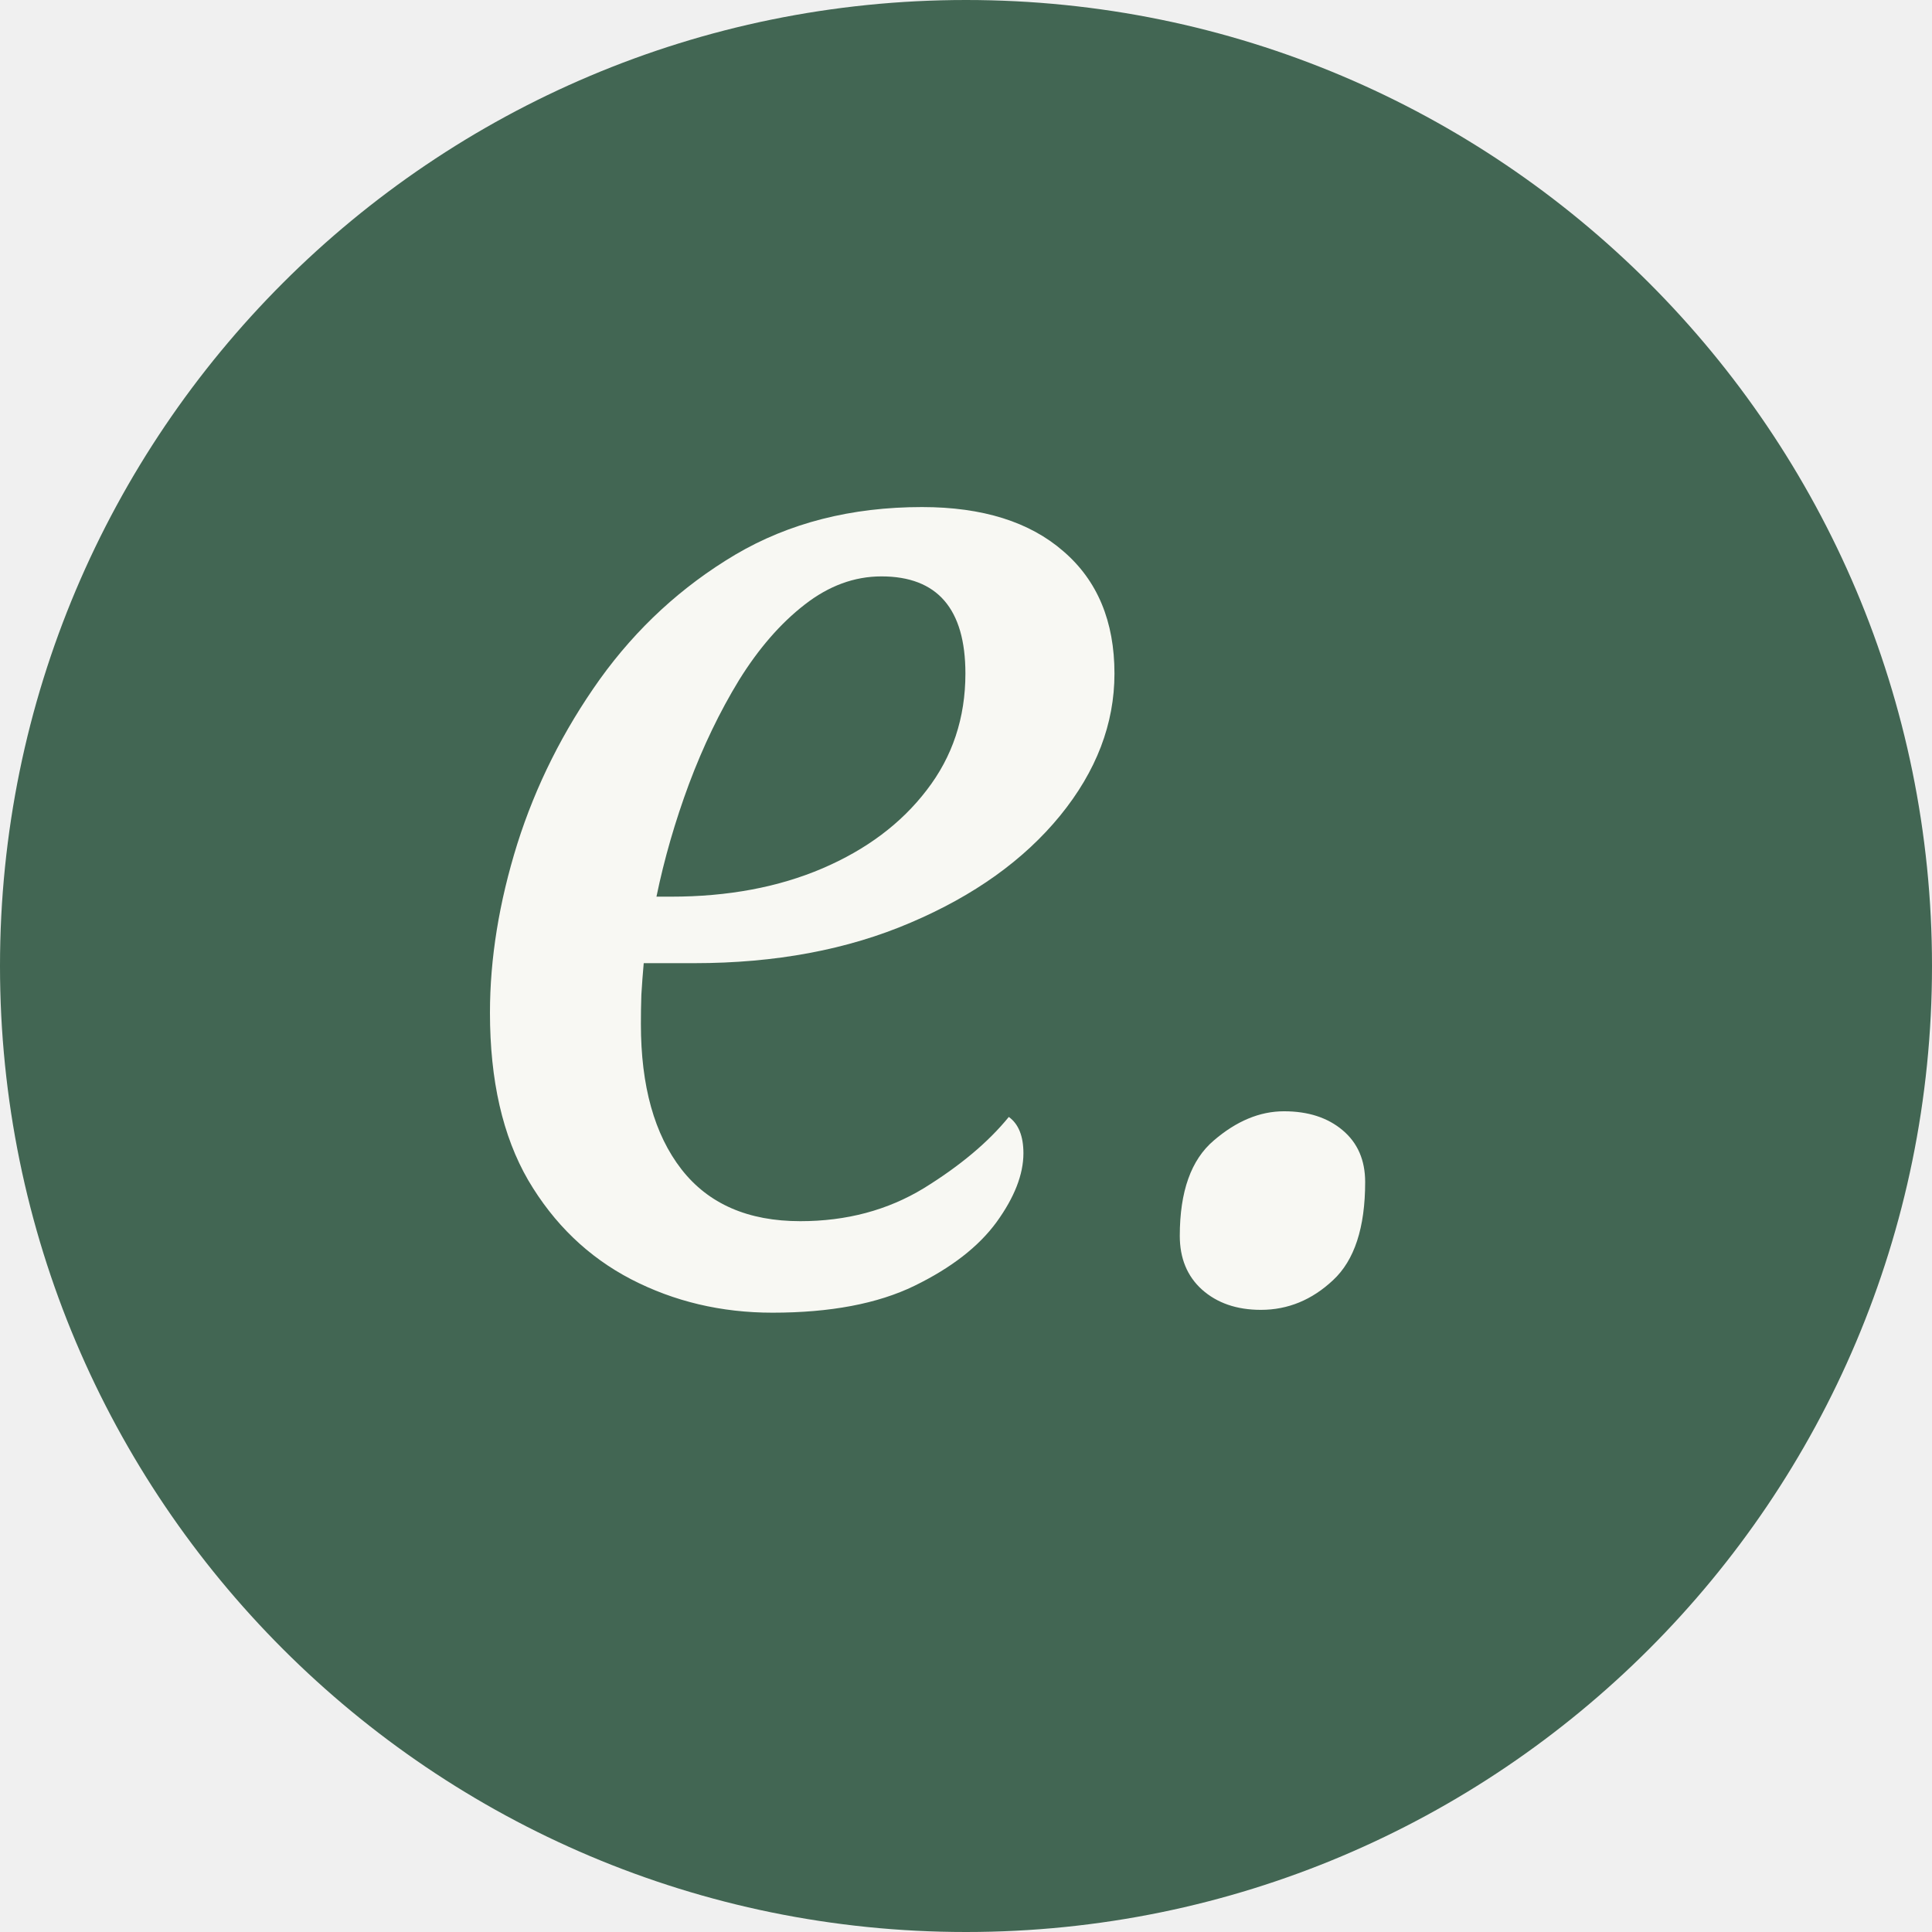
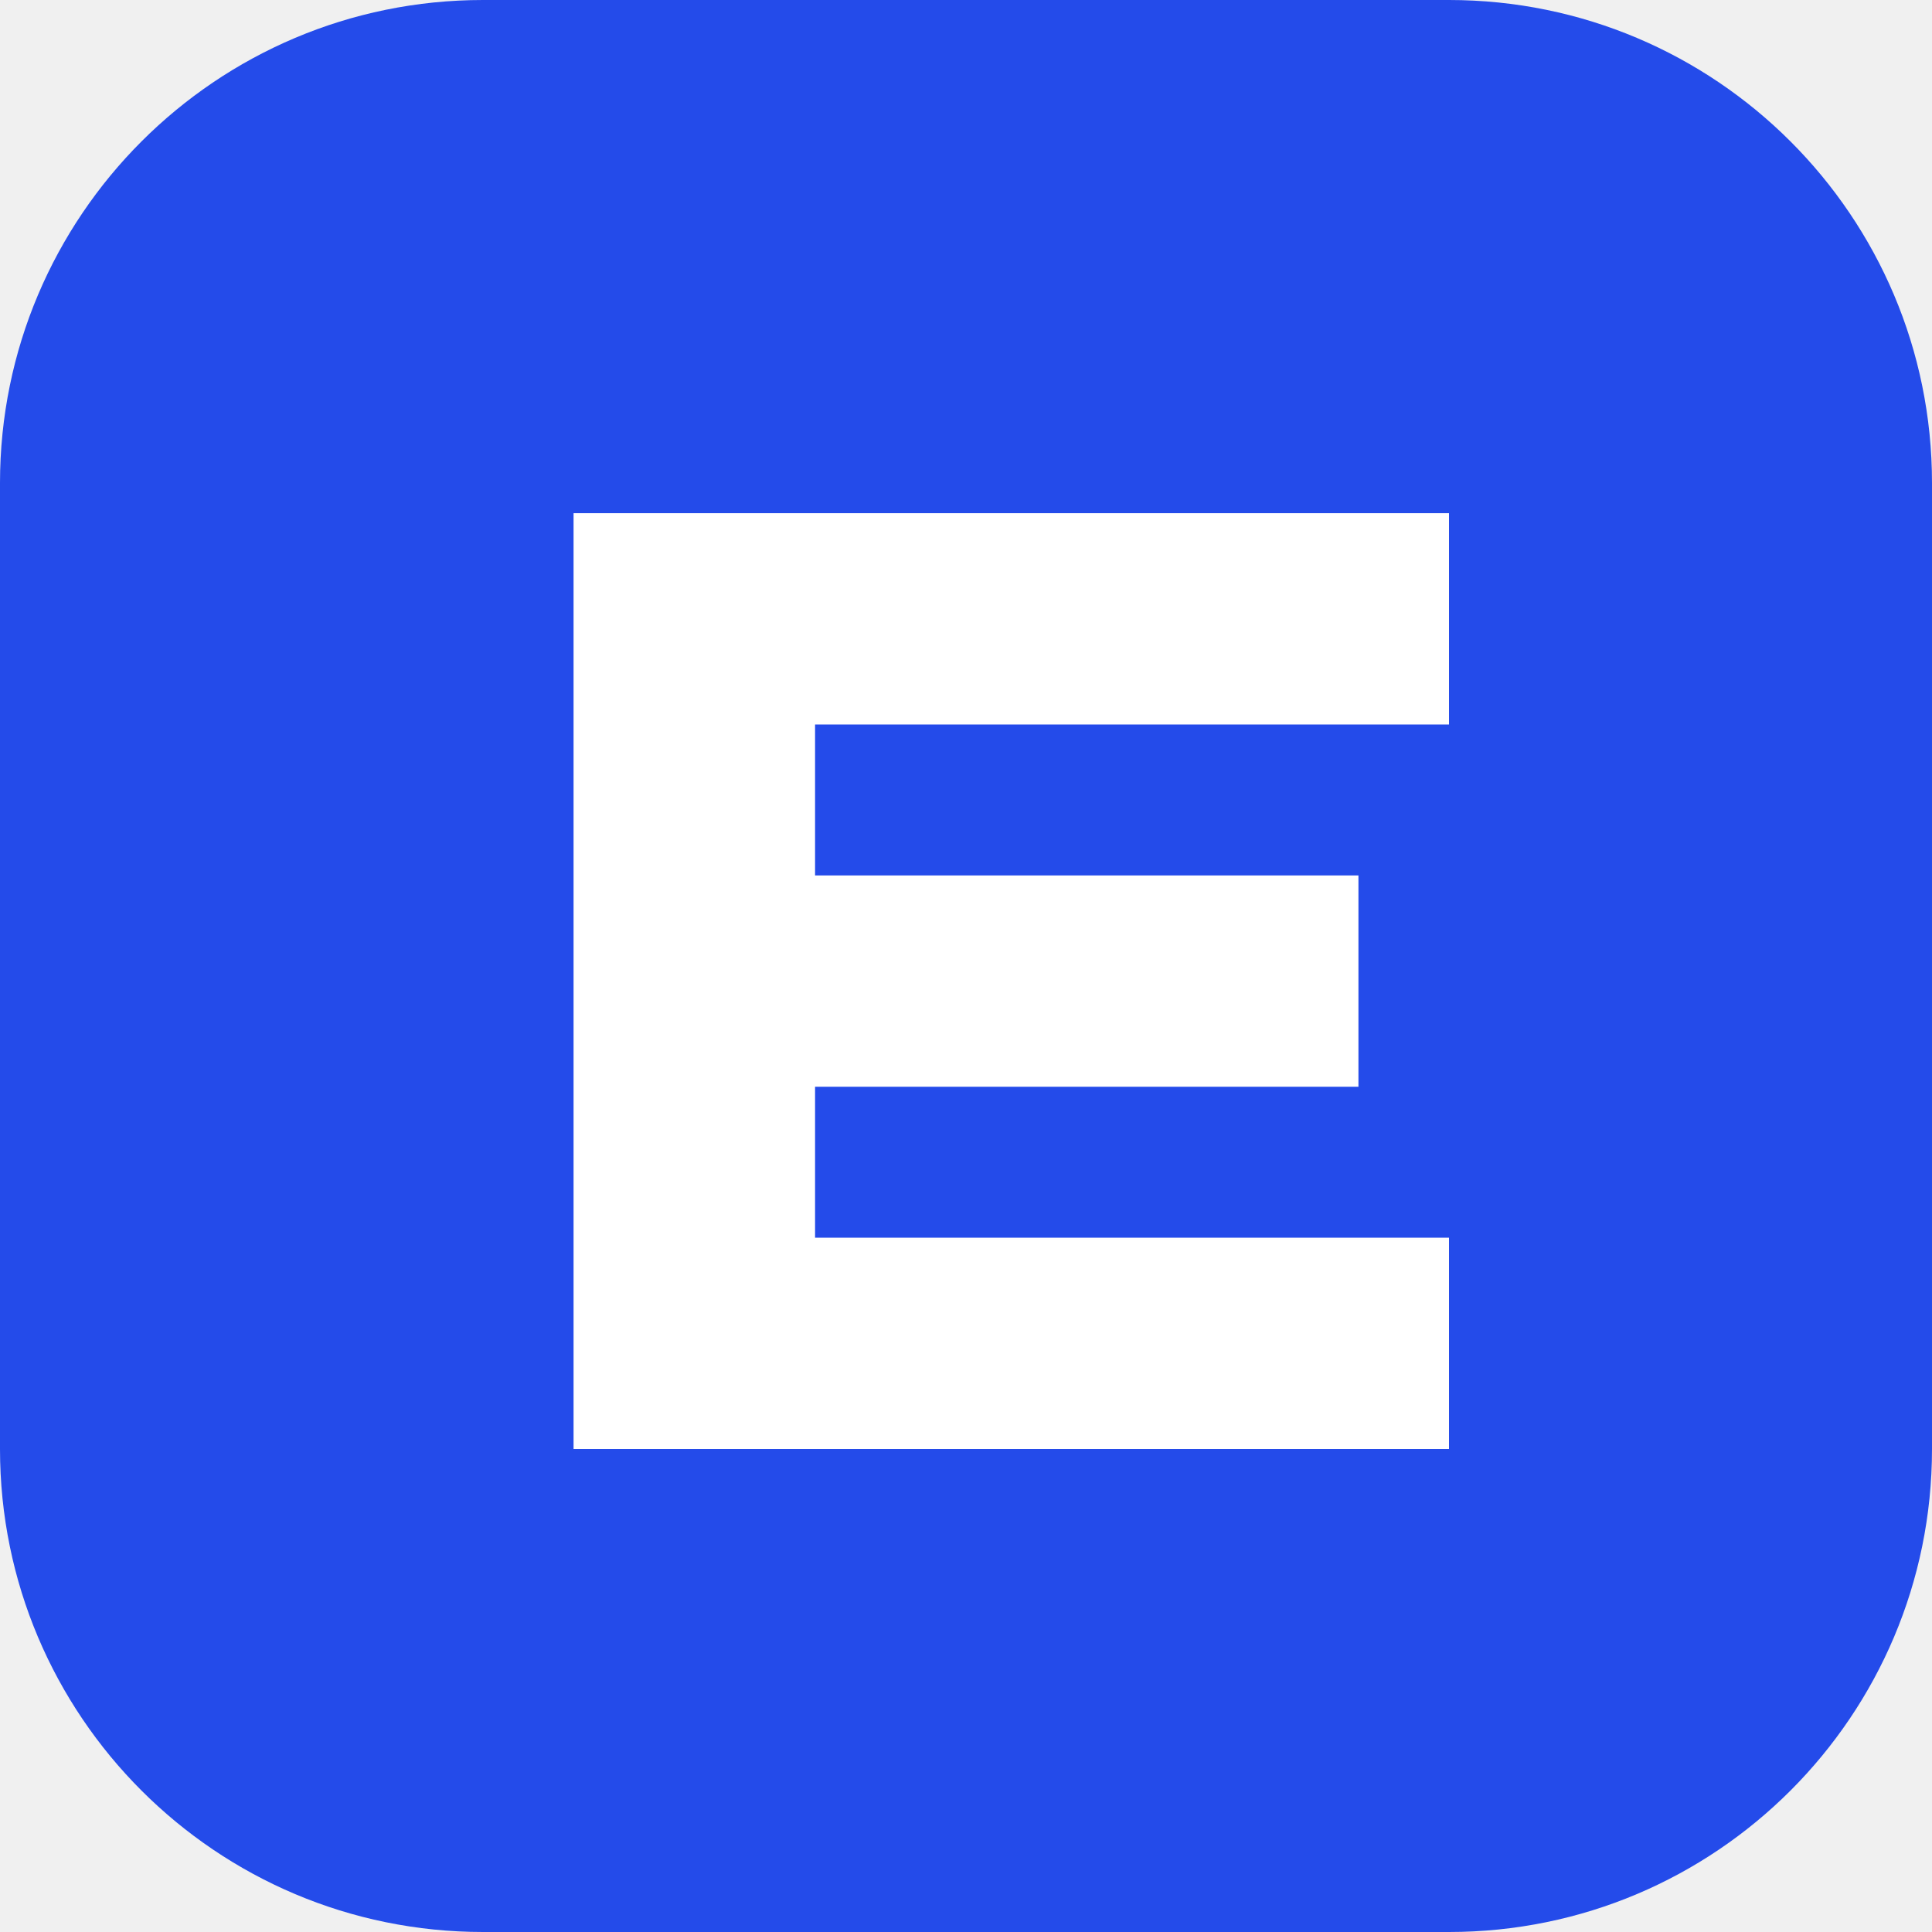
<svg xmlns="http://www.w3.org/2000/svg" viewBox="0 0 64 64">
-   <rect width="64" height="64" rx="32" fill="#426653" />
-   <text x="32" y="43" text-anchor="middle" font-family="Georgia, serif" font-style="italic" font-size="48" fill="#f8f8f3">e.</text>
+   <rect width="64" height="64" rx="16" fill="#244bea" />
+   <path d="M19 17h29v7H27v5h18v7H27v5h21v7H19z" fill="#fff" />
</svg>
